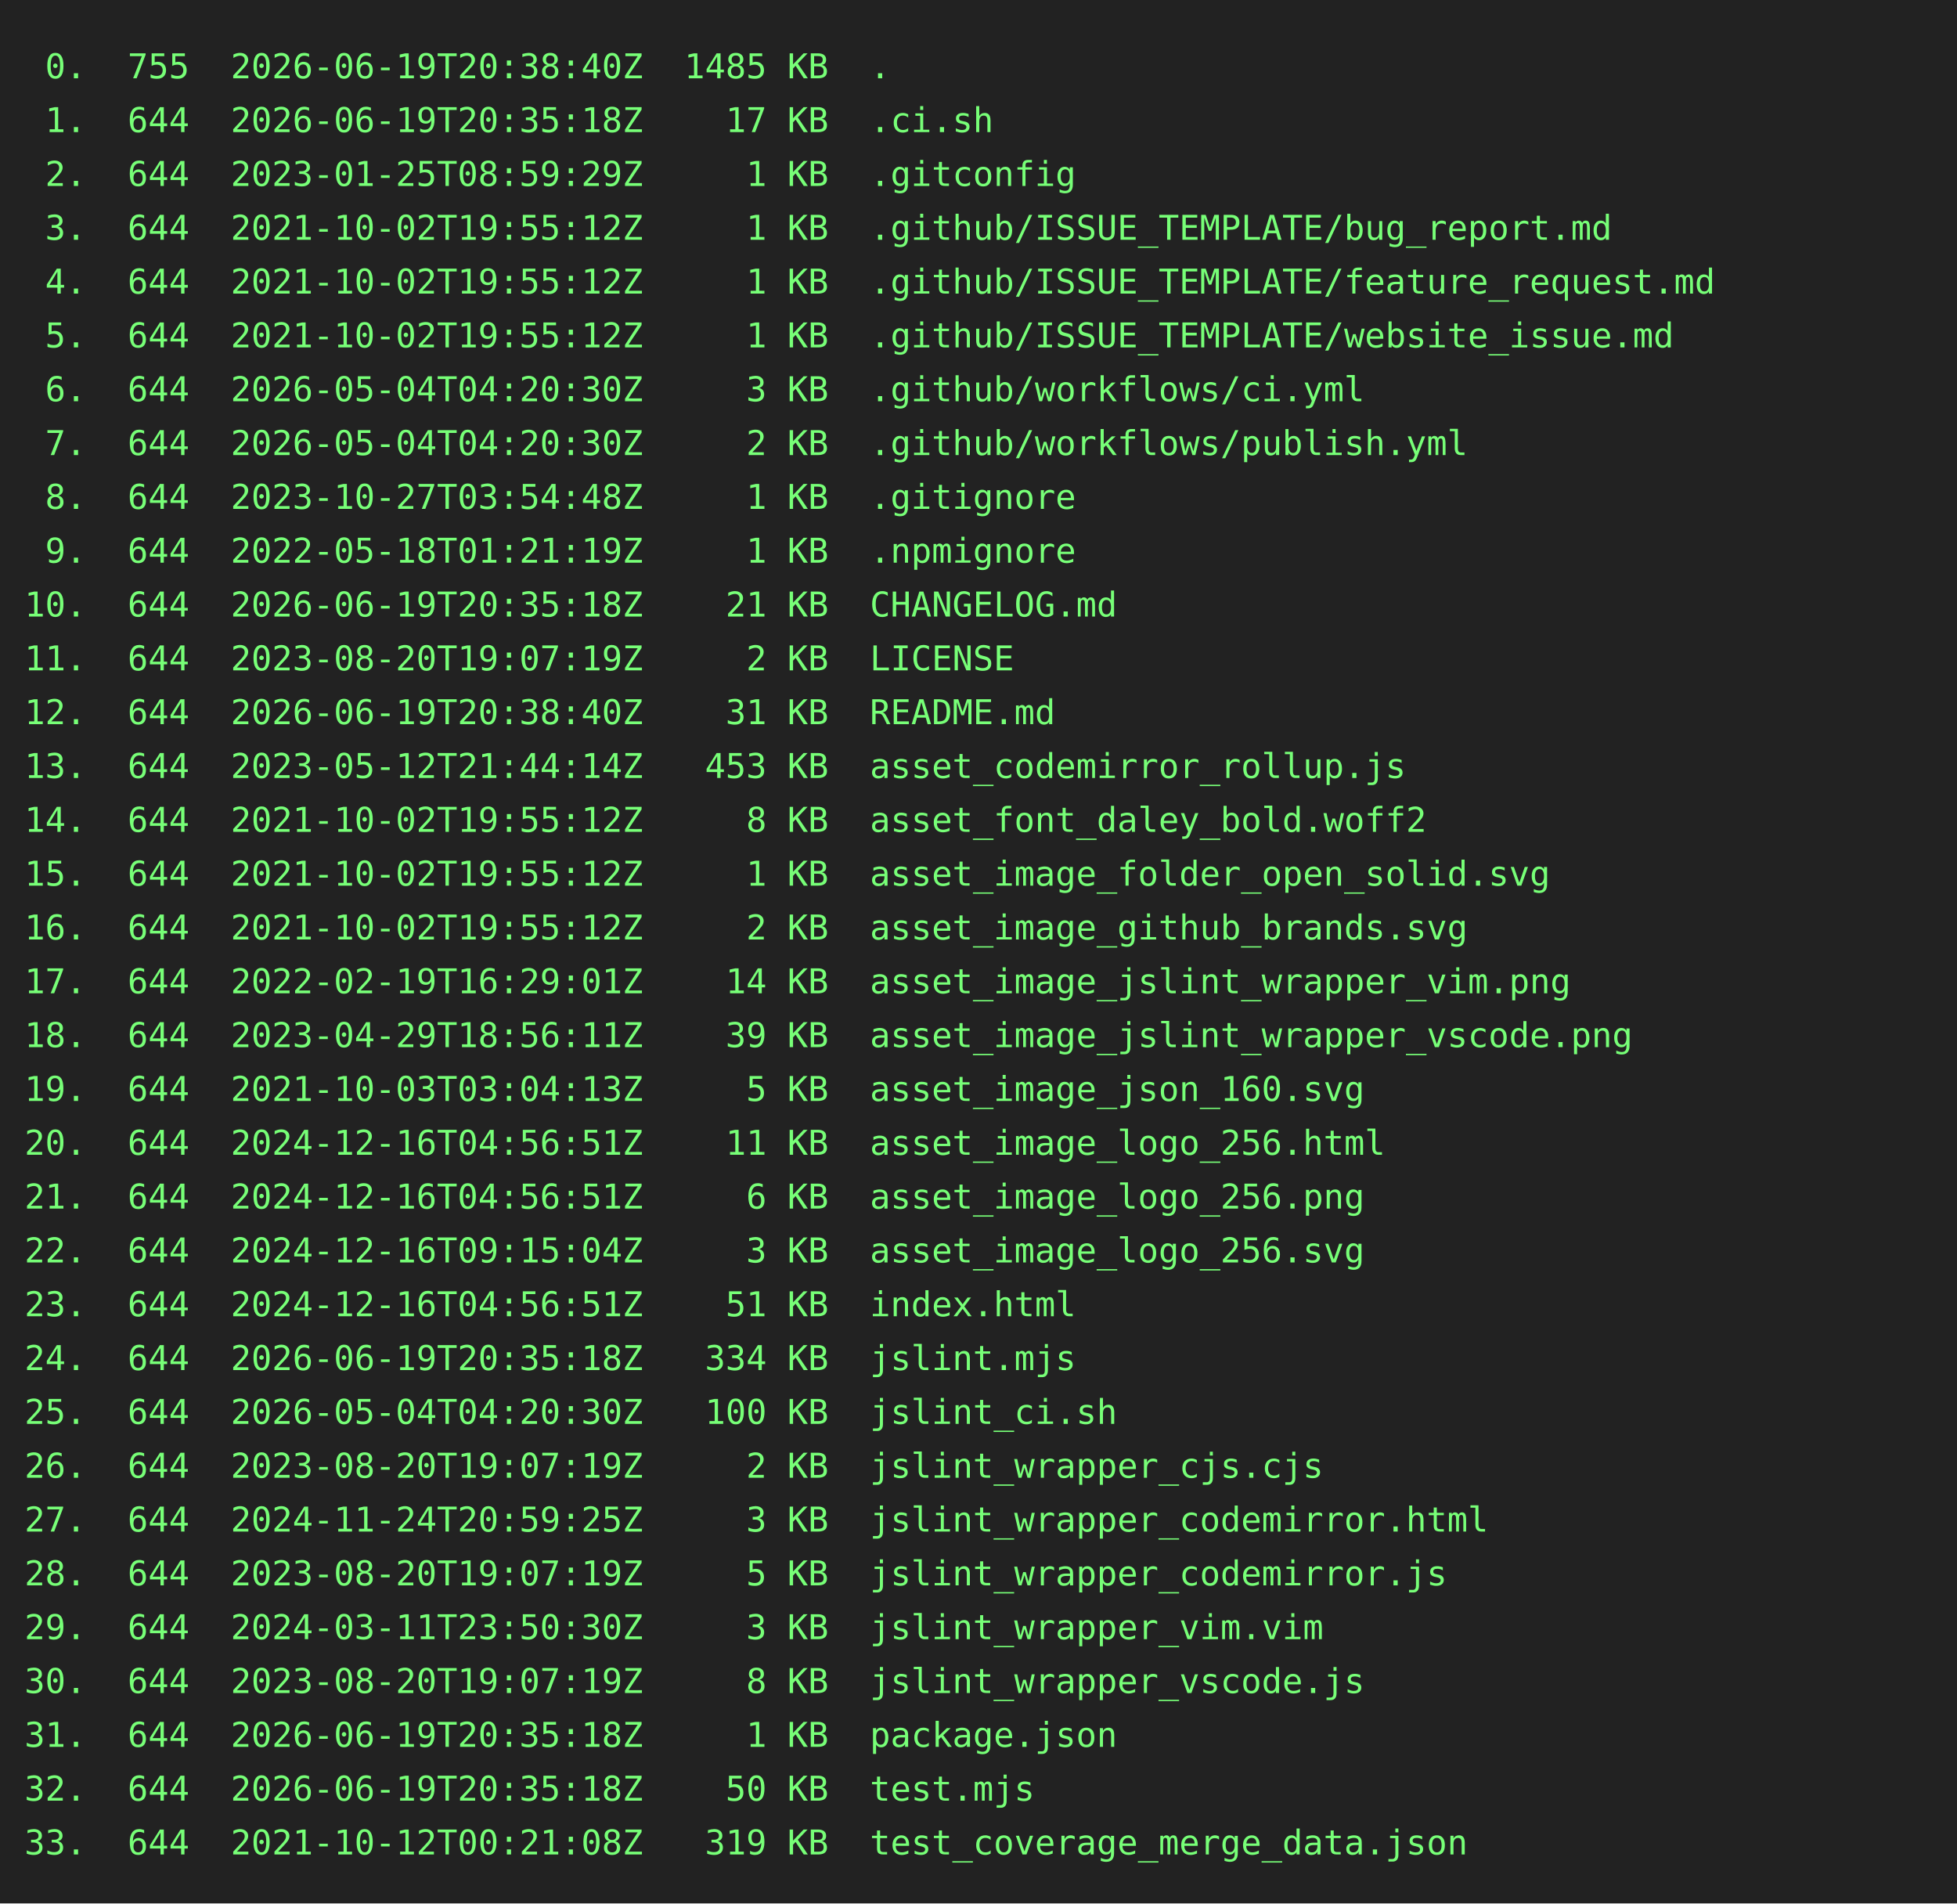
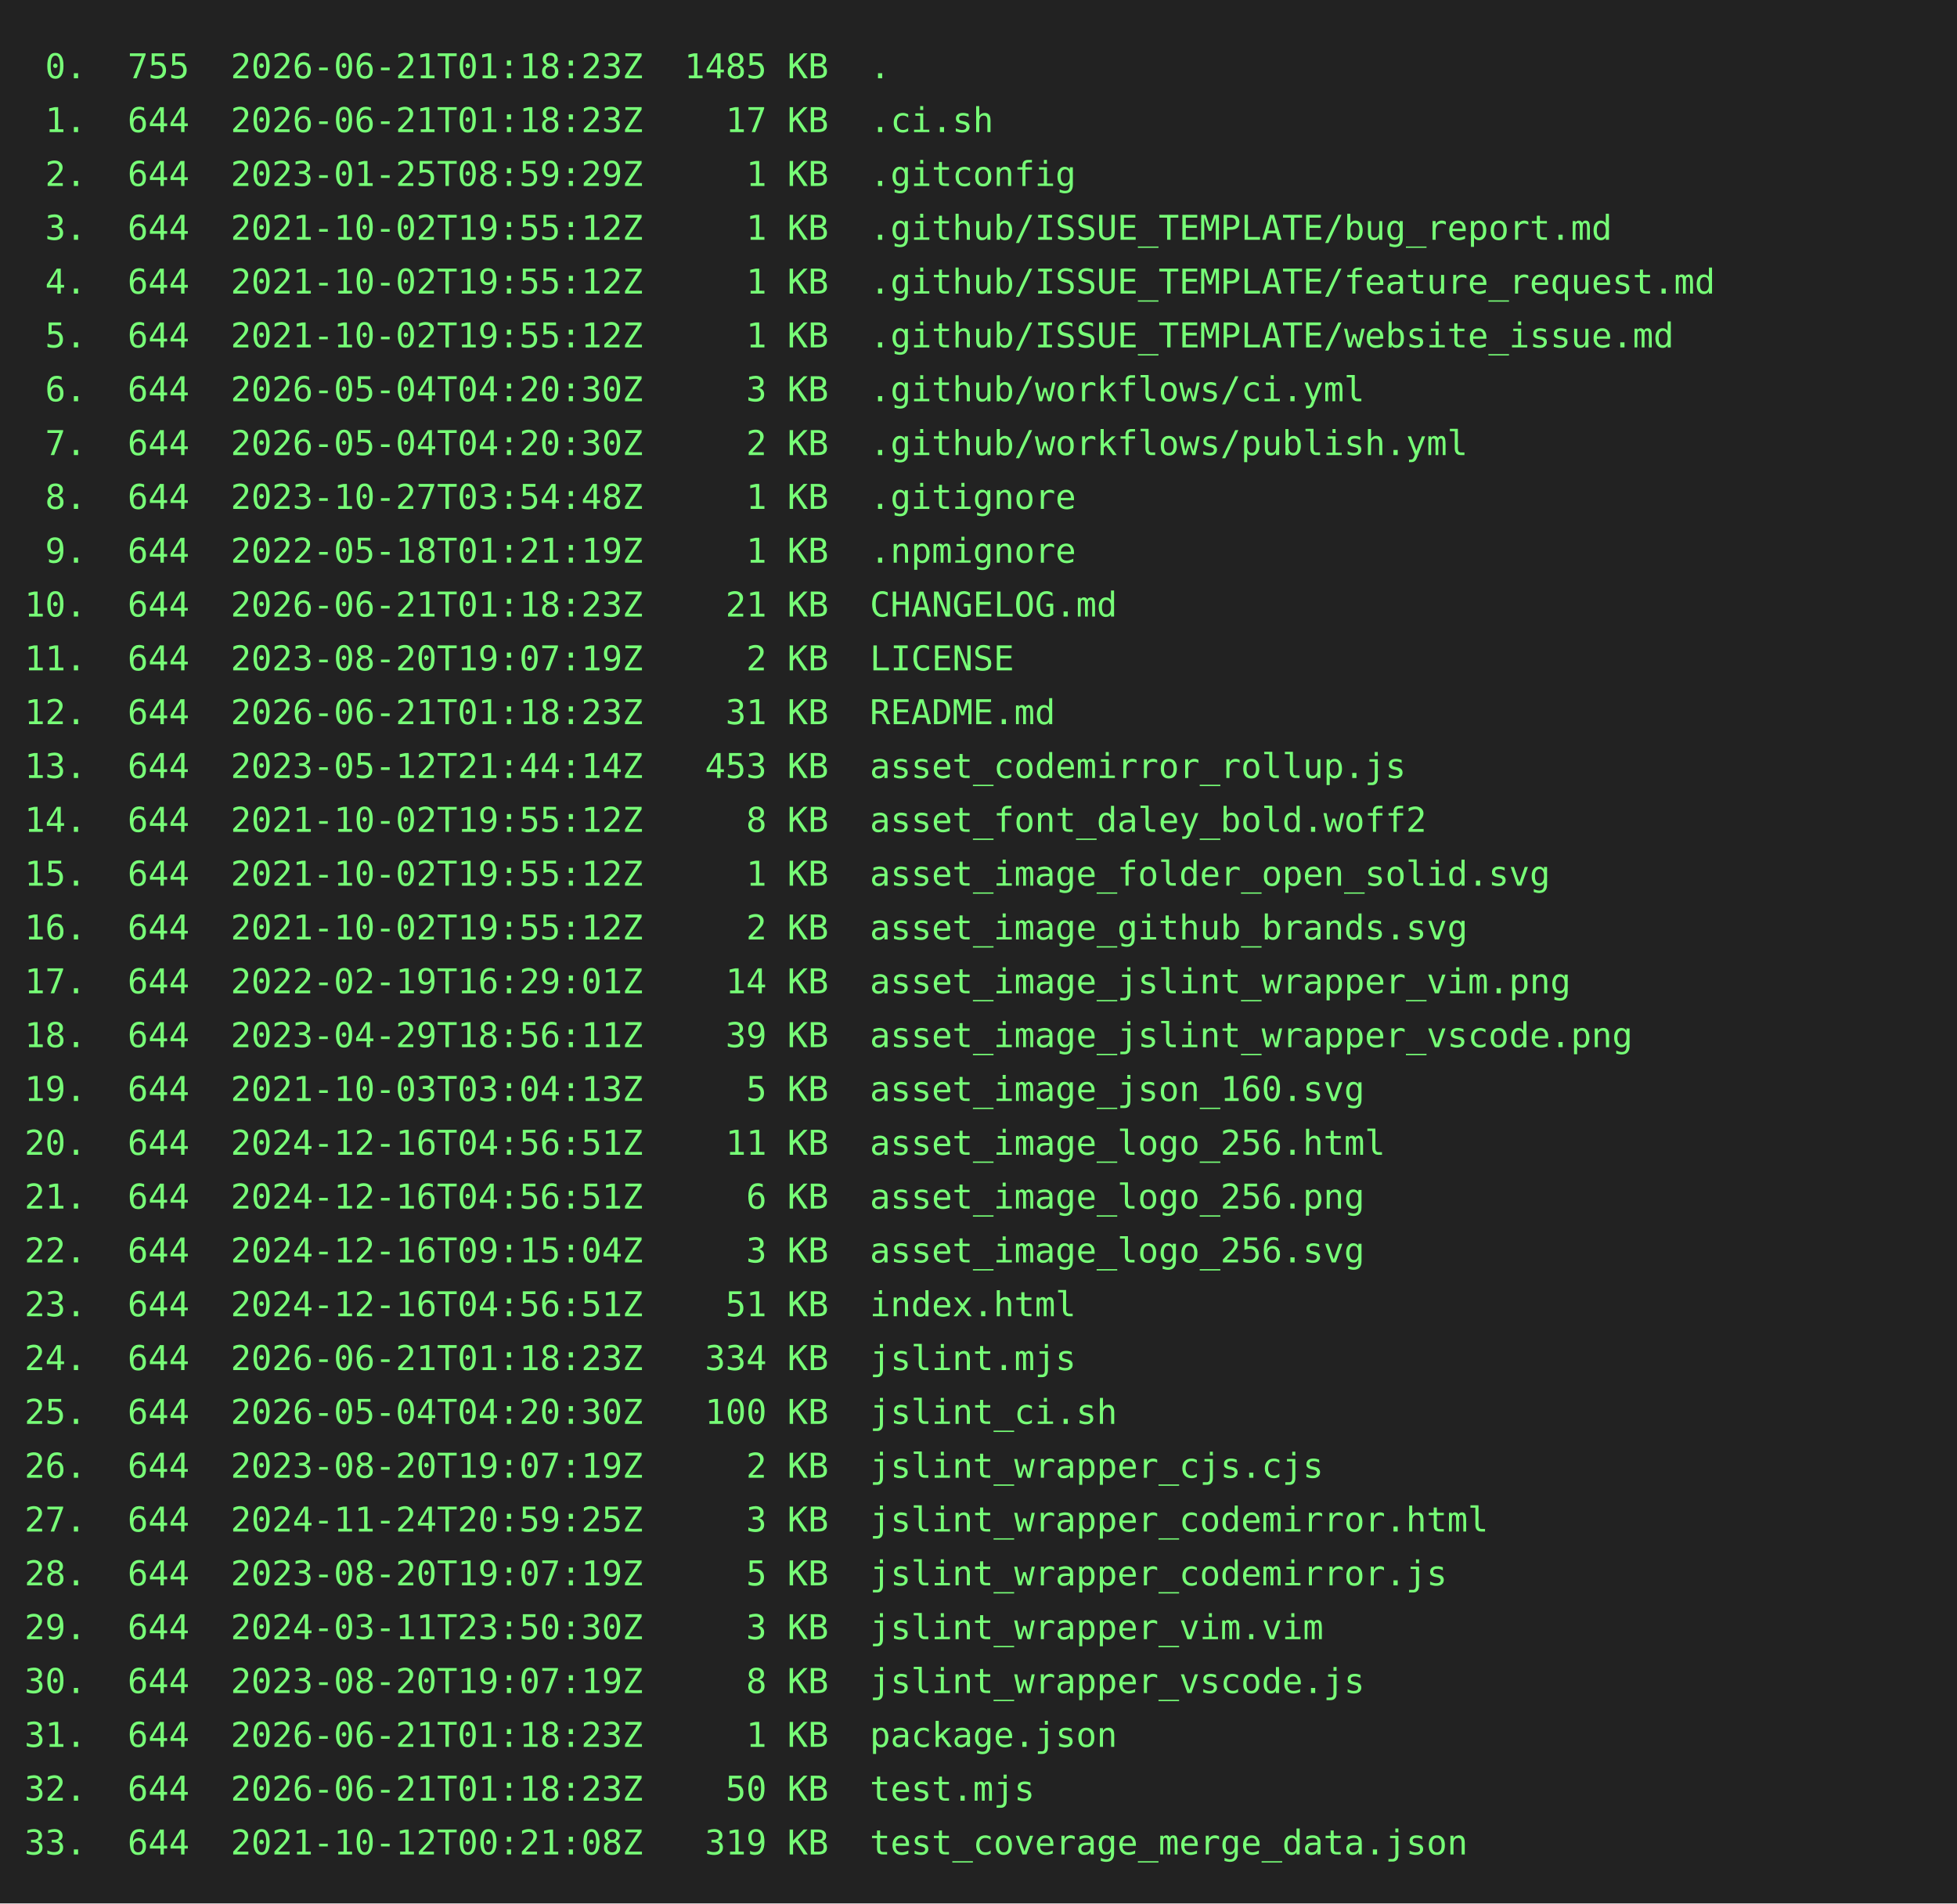
<svg xmlns="http://www.w3.org/2000/svg" height="778" width="800">
  <rect height="778" fill="#222" width="800" />
  <text fill="#7f7" font-family="consolas, menlo, monospace" font-size="14" xml:space="preserve">
-     <tspan lengthAdjust="spacingAndGlyphs" textLength="768" x="10" y="32"> 0.  755  2026-06-19T20:38:40Z  1485 KB  .                                                       </tspan>
-     <tspan lengthAdjust="spacingAndGlyphs" textLength="768" x="10" y="54"> 1.  644  2026-06-19T20:35:18Z    17 KB  .ci.sh                                                  </tspan>
+     <tspan lengthAdjust="spacingAndGlyphs" textLength="768" x="10" y="32"> 0.  755  2026-06-21T01:18:23Z  1485 KB  .                                                       </tspan>
+     <tspan lengthAdjust="spacingAndGlyphs" textLength="768" x="10" y="54"> 1.  644  2026-06-21T01:18:23Z    17 KB  .ci.sh                                                  </tspan>
    <tspan lengthAdjust="spacingAndGlyphs" textLength="768" x="10" y="76"> 2.  644  2023-01-25T08:59:29Z     1 KB  .gitconfig                                              </tspan>
    <tspan lengthAdjust="spacingAndGlyphs" textLength="768" x="10" y="98"> 3.  644  2021-10-02T19:55:12Z     1 KB  .github/ISSUE_TEMPLATE/bug_report.md                    </tspan>
    <tspan lengthAdjust="spacingAndGlyphs" textLength="768" x="10" y="120"> 4.  644  2021-10-02T19:55:12Z     1 KB  .github/ISSUE_TEMPLATE/feature_request.md               </tspan>
    <tspan lengthAdjust="spacingAndGlyphs" textLength="768" x="10" y="142"> 5.  644  2021-10-02T19:55:12Z     1 KB  .github/ISSUE_TEMPLATE/website_issue.md                 </tspan>
    <tspan lengthAdjust="spacingAndGlyphs" textLength="768" x="10" y="164"> 6.  644  2026-05-04T04:20:30Z     3 KB  .github/workflows/ci.yml                                </tspan>
    <tspan lengthAdjust="spacingAndGlyphs" textLength="768" x="10" y="186"> 7.  644  2026-05-04T04:20:30Z     2 KB  .github/workflows/publish.yml                           </tspan>
    <tspan lengthAdjust="spacingAndGlyphs" textLength="768" x="10" y="208"> 8.  644  2023-10-27T03:54:48Z     1 KB  .gitignore                                              </tspan>
    <tspan lengthAdjust="spacingAndGlyphs" textLength="768" x="10" y="230"> 9.  644  2022-05-18T01:21:19Z     1 KB  .npmignore                                              </tspan>
-     <tspan lengthAdjust="spacingAndGlyphs" textLength="768" x="10" y="252">10.  644  2026-06-19T20:35:18Z    21 KB  CHANGELOG.md                                            </tspan>
+     <tspan lengthAdjust="spacingAndGlyphs" textLength="768" x="10" y="252">10.  644  2026-06-21T01:18:23Z    21 KB  CHANGELOG.md                                            </tspan>
    <tspan lengthAdjust="spacingAndGlyphs" textLength="768" x="10" y="274">11.  644  2023-08-20T19:07:19Z     2 KB  LICENSE                                                 </tspan>
-     <tspan lengthAdjust="spacingAndGlyphs" textLength="768" x="10" y="296">12.  644  2026-06-19T20:38:40Z    31 KB  README.md                                               </tspan>
+     <tspan lengthAdjust="spacingAndGlyphs" textLength="768" x="10" y="296">12.  644  2026-06-21T01:18:23Z    31 KB  README.md                                               </tspan>
    <tspan lengthAdjust="spacingAndGlyphs" textLength="768" x="10" y="318">13.  644  2023-05-12T21:44:14Z   453 KB  asset_codemirror_rollup.js                              </tspan>
    <tspan lengthAdjust="spacingAndGlyphs" textLength="768" x="10" y="340">14.  644  2021-10-02T19:55:12Z     8 KB  asset_font_daley_bold.woff2                             </tspan>
    <tspan lengthAdjust="spacingAndGlyphs" textLength="768" x="10" y="362">15.  644  2021-10-02T19:55:12Z     1 KB  asset_image_folder_open_solid.svg                       </tspan>
    <tspan lengthAdjust="spacingAndGlyphs" textLength="768" x="10" y="384">16.  644  2021-10-02T19:55:12Z     2 KB  asset_image_github_brands.svg                           </tspan>
    <tspan lengthAdjust="spacingAndGlyphs" textLength="768" x="10" y="406">17.  644  2022-02-19T16:29:01Z    14 KB  asset_image_jslint_wrapper_vim.png                      </tspan>
    <tspan lengthAdjust="spacingAndGlyphs" textLength="768" x="10" y="428">18.  644  2023-04-29T18:56:11Z    39 KB  asset_image_jslint_wrapper_vscode.png                   </tspan>
    <tspan lengthAdjust="spacingAndGlyphs" textLength="768" x="10" y="450">19.  644  2021-10-03T03:04:13Z     5 KB  asset_image_json_160.svg                                </tspan>
    <tspan lengthAdjust="spacingAndGlyphs" textLength="768" x="10" y="472">20.  644  2024-12-16T04:56:51Z    11 KB  asset_image_logo_256.html                               </tspan>
    <tspan lengthAdjust="spacingAndGlyphs" textLength="768" x="10" y="494">21.  644  2024-12-16T04:56:51Z     6 KB  asset_image_logo_256.png                                </tspan>
    <tspan lengthAdjust="spacingAndGlyphs" textLength="768" x="10" y="516">22.  644  2024-12-16T09:15:04Z     3 KB  asset_image_logo_256.svg                                </tspan>
    <tspan lengthAdjust="spacingAndGlyphs" textLength="768" x="10" y="538">23.  644  2024-12-16T04:56:51Z    51 KB  index.html                                              </tspan>
-     <tspan lengthAdjust="spacingAndGlyphs" textLength="768" x="10" y="560">24.  644  2026-06-19T20:35:18Z   334 KB  jslint.mjs                                              </tspan>
+     <tspan lengthAdjust="spacingAndGlyphs" textLength="768" x="10" y="560">24.  644  2026-06-21T01:18:23Z   334 KB  jslint.mjs                                              </tspan>
    <tspan lengthAdjust="spacingAndGlyphs" textLength="768" x="10" y="582">25.  644  2026-05-04T04:20:30Z   100 KB  jslint_ci.sh                                            </tspan>
    <tspan lengthAdjust="spacingAndGlyphs" textLength="768" x="10" y="604">26.  644  2023-08-20T19:07:19Z     2 KB  jslint_wrapper_cjs.cjs                                  </tspan>
    <tspan lengthAdjust="spacingAndGlyphs" textLength="768" x="10" y="626">27.  644  2024-11-24T20:59:25Z     3 KB  jslint_wrapper_codemirror.html                          </tspan>
    <tspan lengthAdjust="spacingAndGlyphs" textLength="768" x="10" y="648">28.  644  2023-08-20T19:07:19Z     5 KB  jslint_wrapper_codemirror.js                            </tspan>
    <tspan lengthAdjust="spacingAndGlyphs" textLength="768" x="10" y="670">29.  644  2024-03-11T23:50:30Z     3 KB  jslint_wrapper_vim.vim                                  </tspan>
    <tspan lengthAdjust="spacingAndGlyphs" textLength="768" x="10" y="692">30.  644  2023-08-20T19:07:19Z     8 KB  jslint_wrapper_vscode.js                                </tspan>
-     <tspan lengthAdjust="spacingAndGlyphs" textLength="768" x="10" y="714">31.  644  2026-06-19T20:35:18Z     1 KB  package.json                                            </tspan>
-     <tspan lengthAdjust="spacingAndGlyphs" textLength="768" x="10" y="736">32.  644  2026-06-19T20:35:18Z    50 KB  test.mjs                                                </tspan>
+     <tspan lengthAdjust="spacingAndGlyphs" textLength="768" x="10" y="714">31.  644  2026-06-21T01:18:23Z     1 KB  package.json                                            </tspan>
+     <tspan lengthAdjust="spacingAndGlyphs" textLength="768" x="10" y="736">32.  644  2026-06-21T01:18:23Z    50 KB  test.mjs                                                </tspan>
    <tspan lengthAdjust="spacingAndGlyphs" textLength="768" x="10" y="758">33.  644  2021-10-12T00:21:08Z   319 KB  test_coverage_merge_data.json                           </tspan>
  </text>
</svg>
